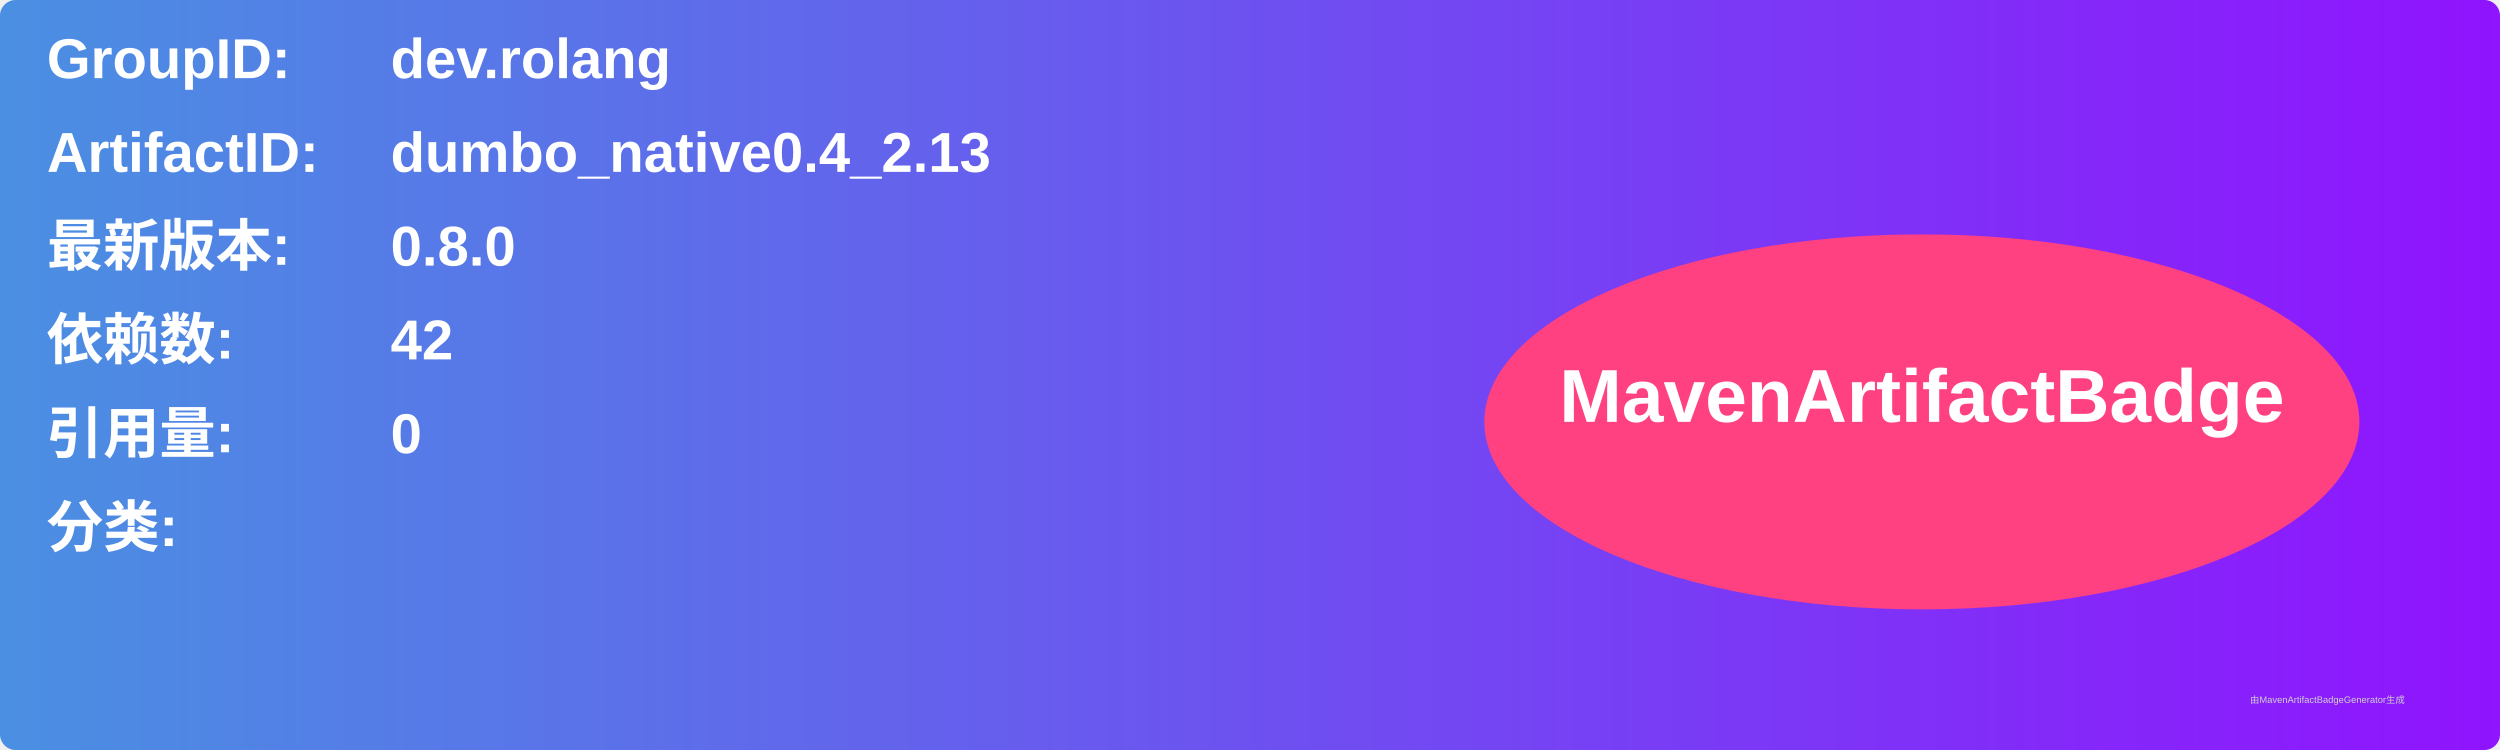
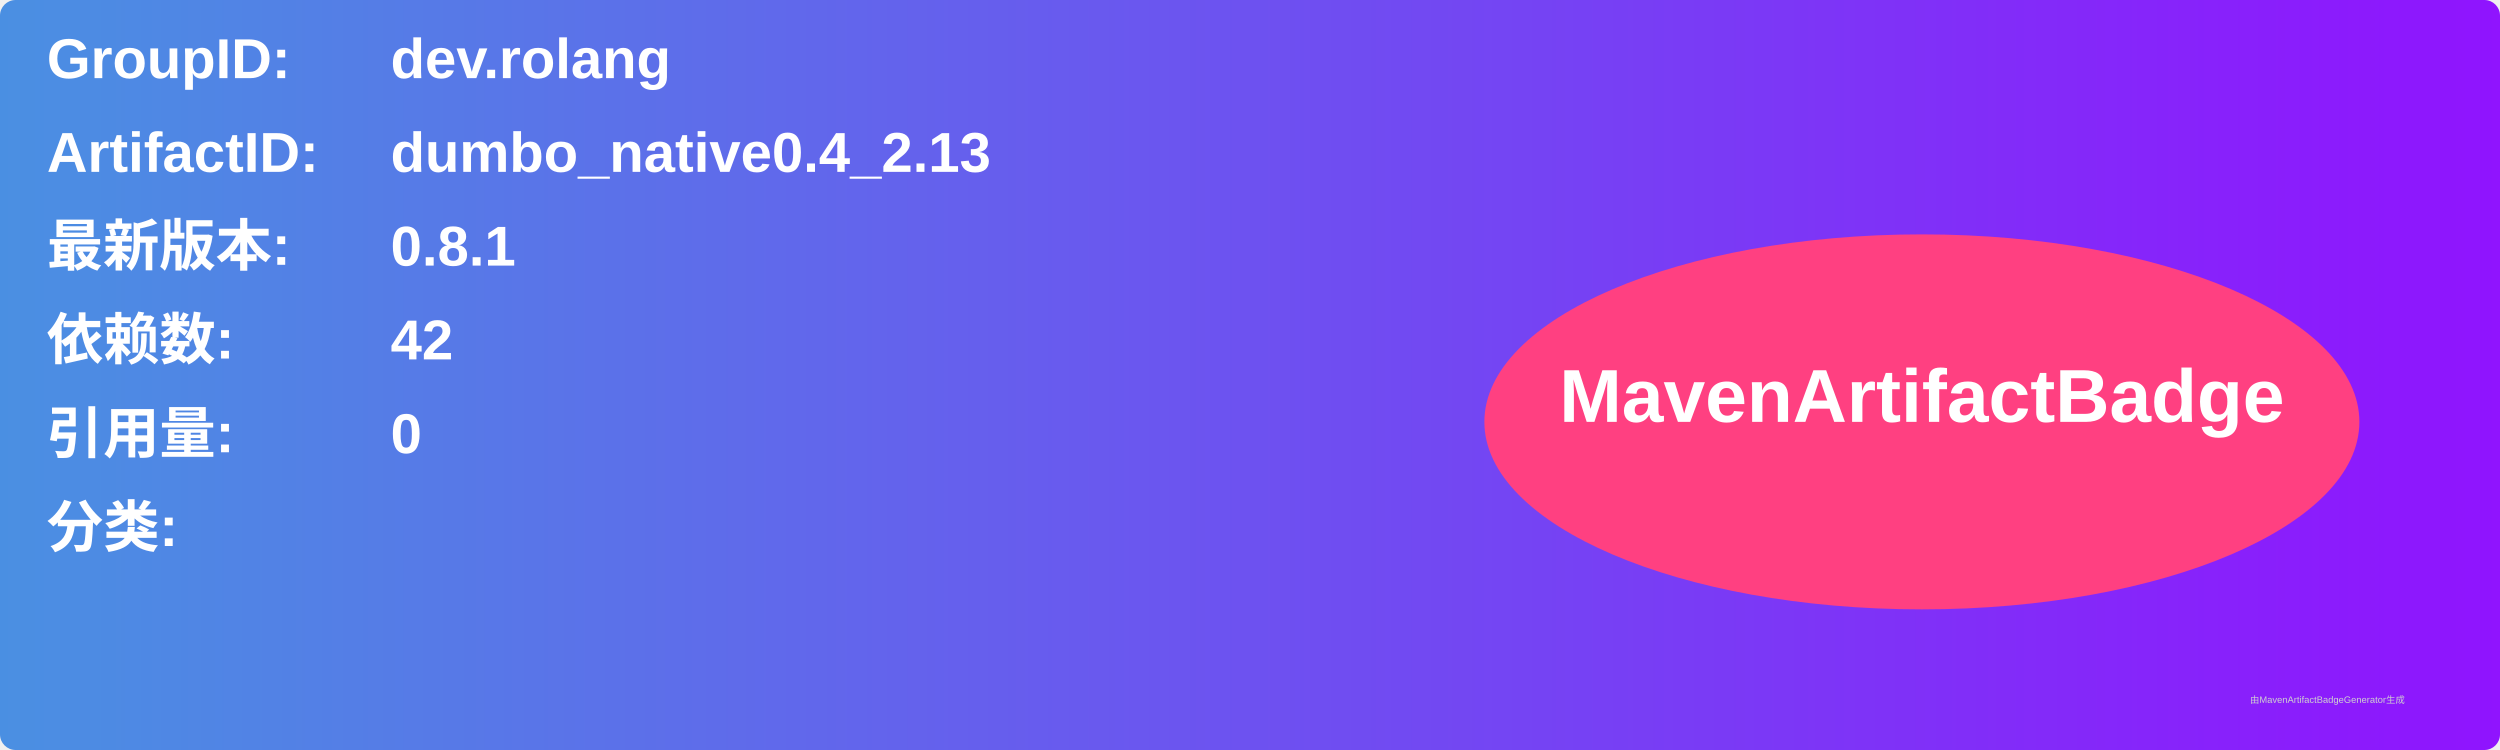
<svg xmlns="http://www.w3.org/2000/svg" width="800" height="240" viewBox="0 0 800 240">
  <linearGradient id="grad" x1="0%" y1="0%" x2="100%" y2="0%">
    <stop offset="0%" stop-color="#4a90e2" />
    <stop offset="100%" stop-color="#9013fe" />
  </linearGradient>
  <rect width="100%" height="100%" rx="5" ry="5" fill="url(#grad)" />
  <g transform="translate(15, 15)">
    <text x="0" y="10" font-family="Arial" font-size="18" fill="white" font-weight="bold" width="260">GroupID:</text>
    <text x="110" y="10" font-family="Arial" font-size="18" fill="white" font-weight="bold" width="460">dev.rolang</text>
    <text x="0" y="40" font-family="Arial" font-size="18" fill="white" font-weight="bold" width="260">ArtifactID:</text>
    <text x="110" y="40" font-family="Arial" font-size="18" fill="white" font-weight="bold" width="460">dumbo_native0.4_2.13</text>
    <text x="0" y="70" font-family="Arial" font-size="18" fill="white" font-weight="bold">最新版本:</text>
    <text x="110" y="70" font-family="Arial" font-size="18" fill="white" font-weight="bold">
-       <tspan font-weight="bold">0.8.0</tspan>
+       <tspan font-weight="bold">0.8.1</tspan>
    </text>
    <text x="0" y="100" font-family="Arial" font-size="18" fill="white" font-weight="bold">依赖数: </text>
    <text x="110" y="100" font-family="Arial" font-size="18" fill="white">
      <tspan font-weight="bold">42</tspan>
    </text>
    <text x="0" y="130" font-family="Arial" font-size="18" fill="white" font-weight="bold">引用量: </text>
    <text x="110" y="130" font-family="Arial" font-size="18" fill="white">
      <tspan font-weight="bold">0</tspan>
    </text>
    <text x="0" y="160" font-family="Arial" font-size="18" fill="white" font-weight="bold">分类:</text>
    <text x="10" y="190" font-family="Arial" font-size="10" fill="white">
      <tspan font-weight="bold" />
    </text>
    <ellipse cx="600" cy="120" rx="140" ry="60" fill="#ff4081" />
    <text x="600" y="120" text-anchor="middle" font-family="Arial" font-size="24" fill="white" font-weight="bold">MavenArtifactBadge</text>
  </g>
  <text x="720" y="225" font-family="Arial" font-size="3" fill="#d0d0d0">由MavenArtifactBadgeGenerator生成</text>
</svg>
